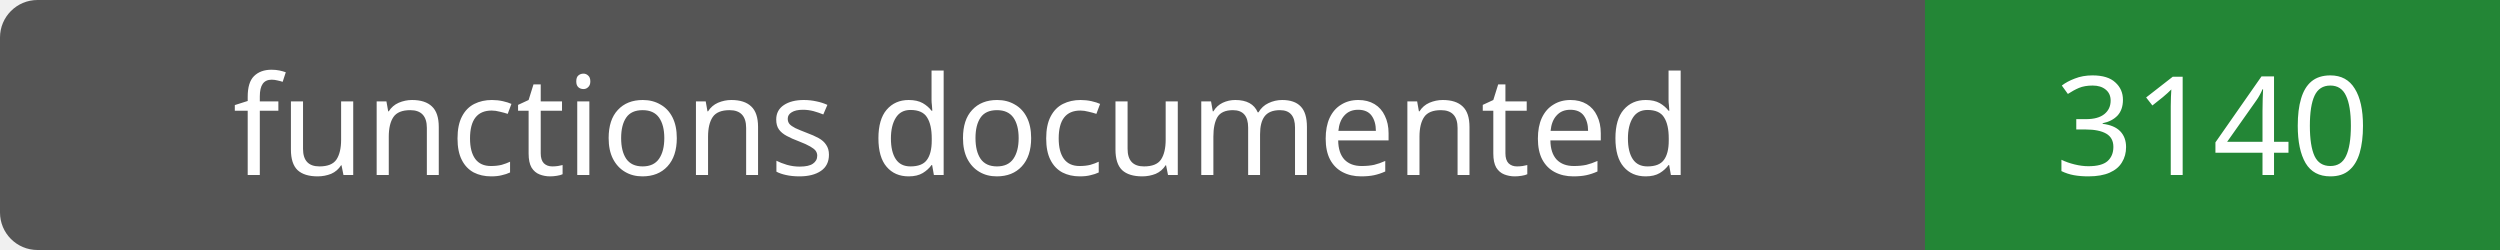
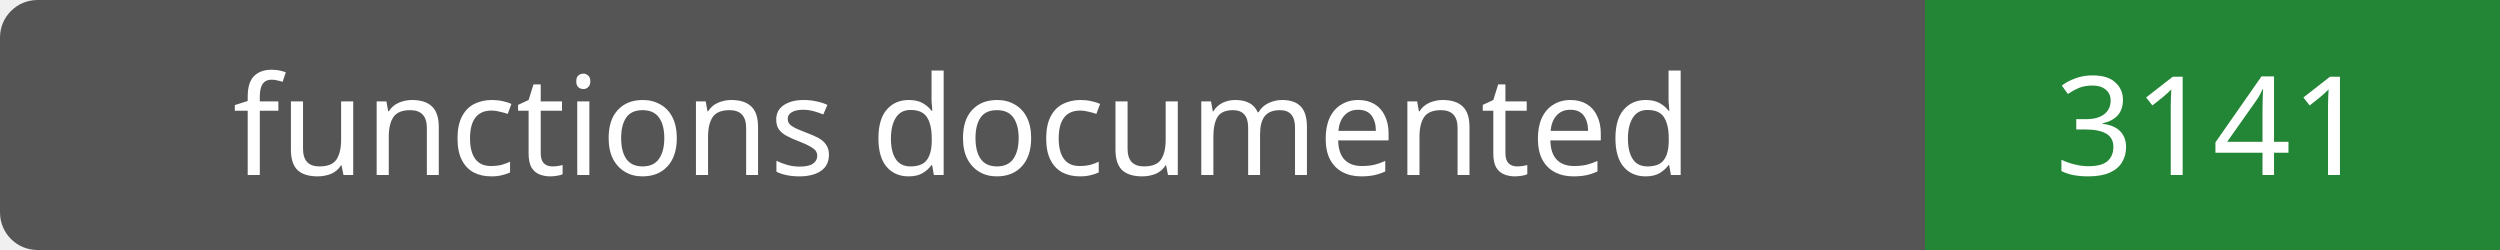
- <svg xmlns="http://www.w3.org/2000/svg" width="200" height="20" role="img" aria-label="functions documented: 3140">
+ <svg xmlns="http://www.w3.org/2000/svg" width="200" height="20" role="img" aria-label="functions documented: 3141">
  <rect width="200" height="20" rx="3" fill="#555" />
  <path fill="#238636" d="M154 0h46v20H154z" />
  <g fill="#fff" text-anchor="middle" font-family="Verdana,sans-serif" font-size="11">
    <text x="77.0" y="14">functions documented</text>
-     <text x="177.0" y="14">3140</text>
+     <text x="177.0" y="14">3141</text>
  </g>
</svg>
